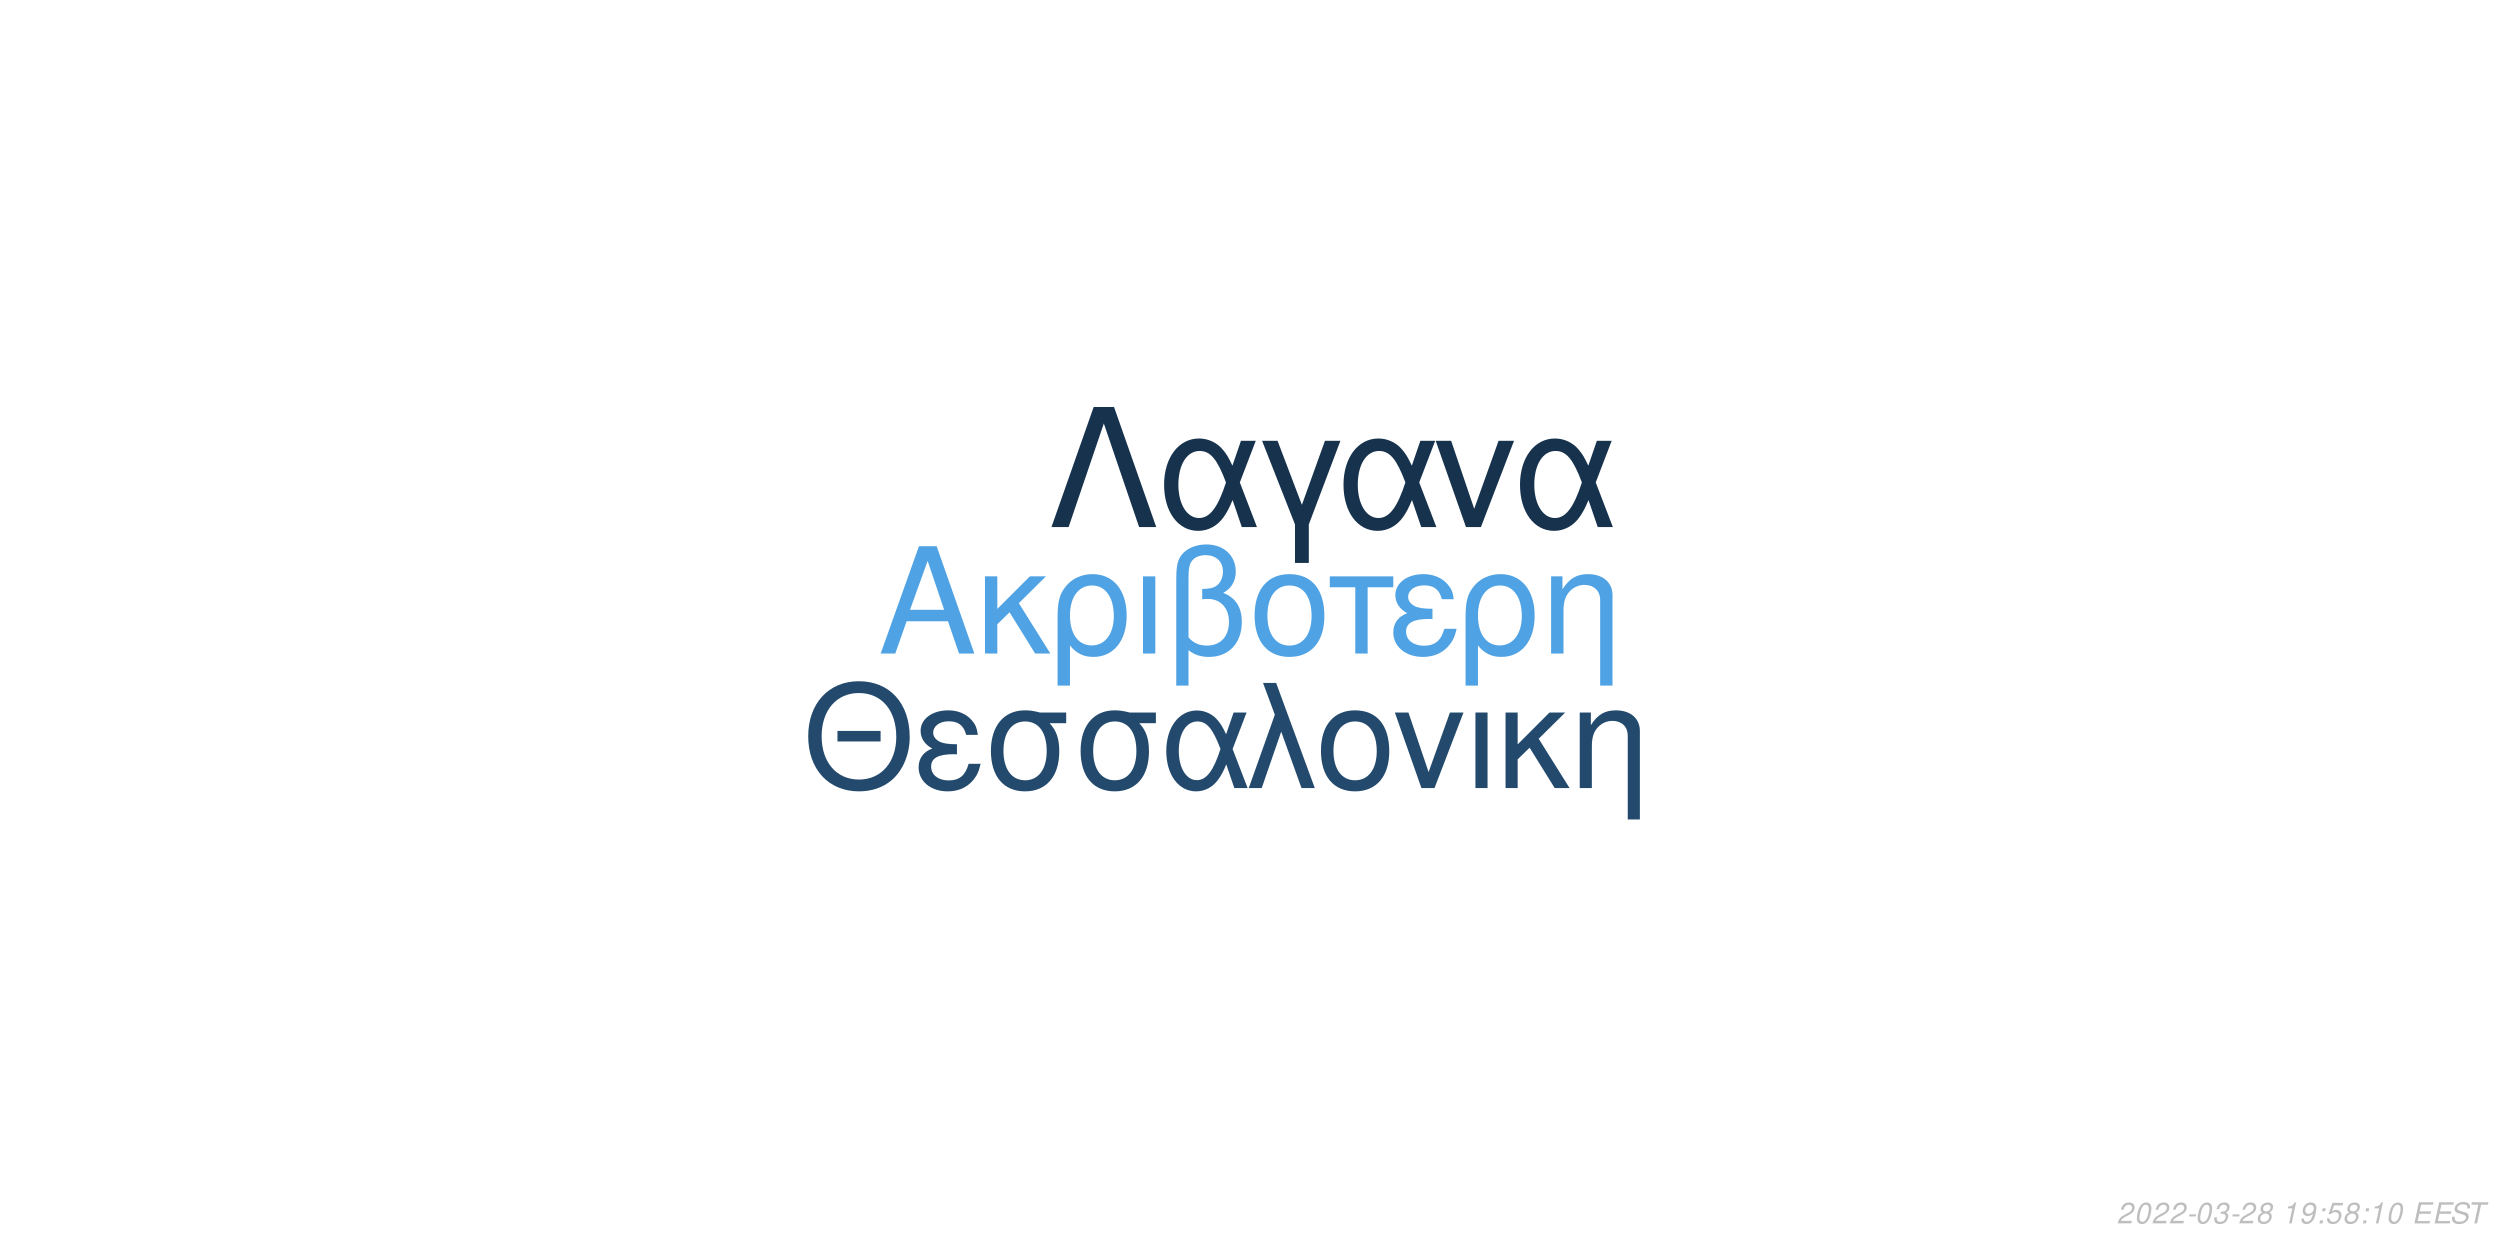
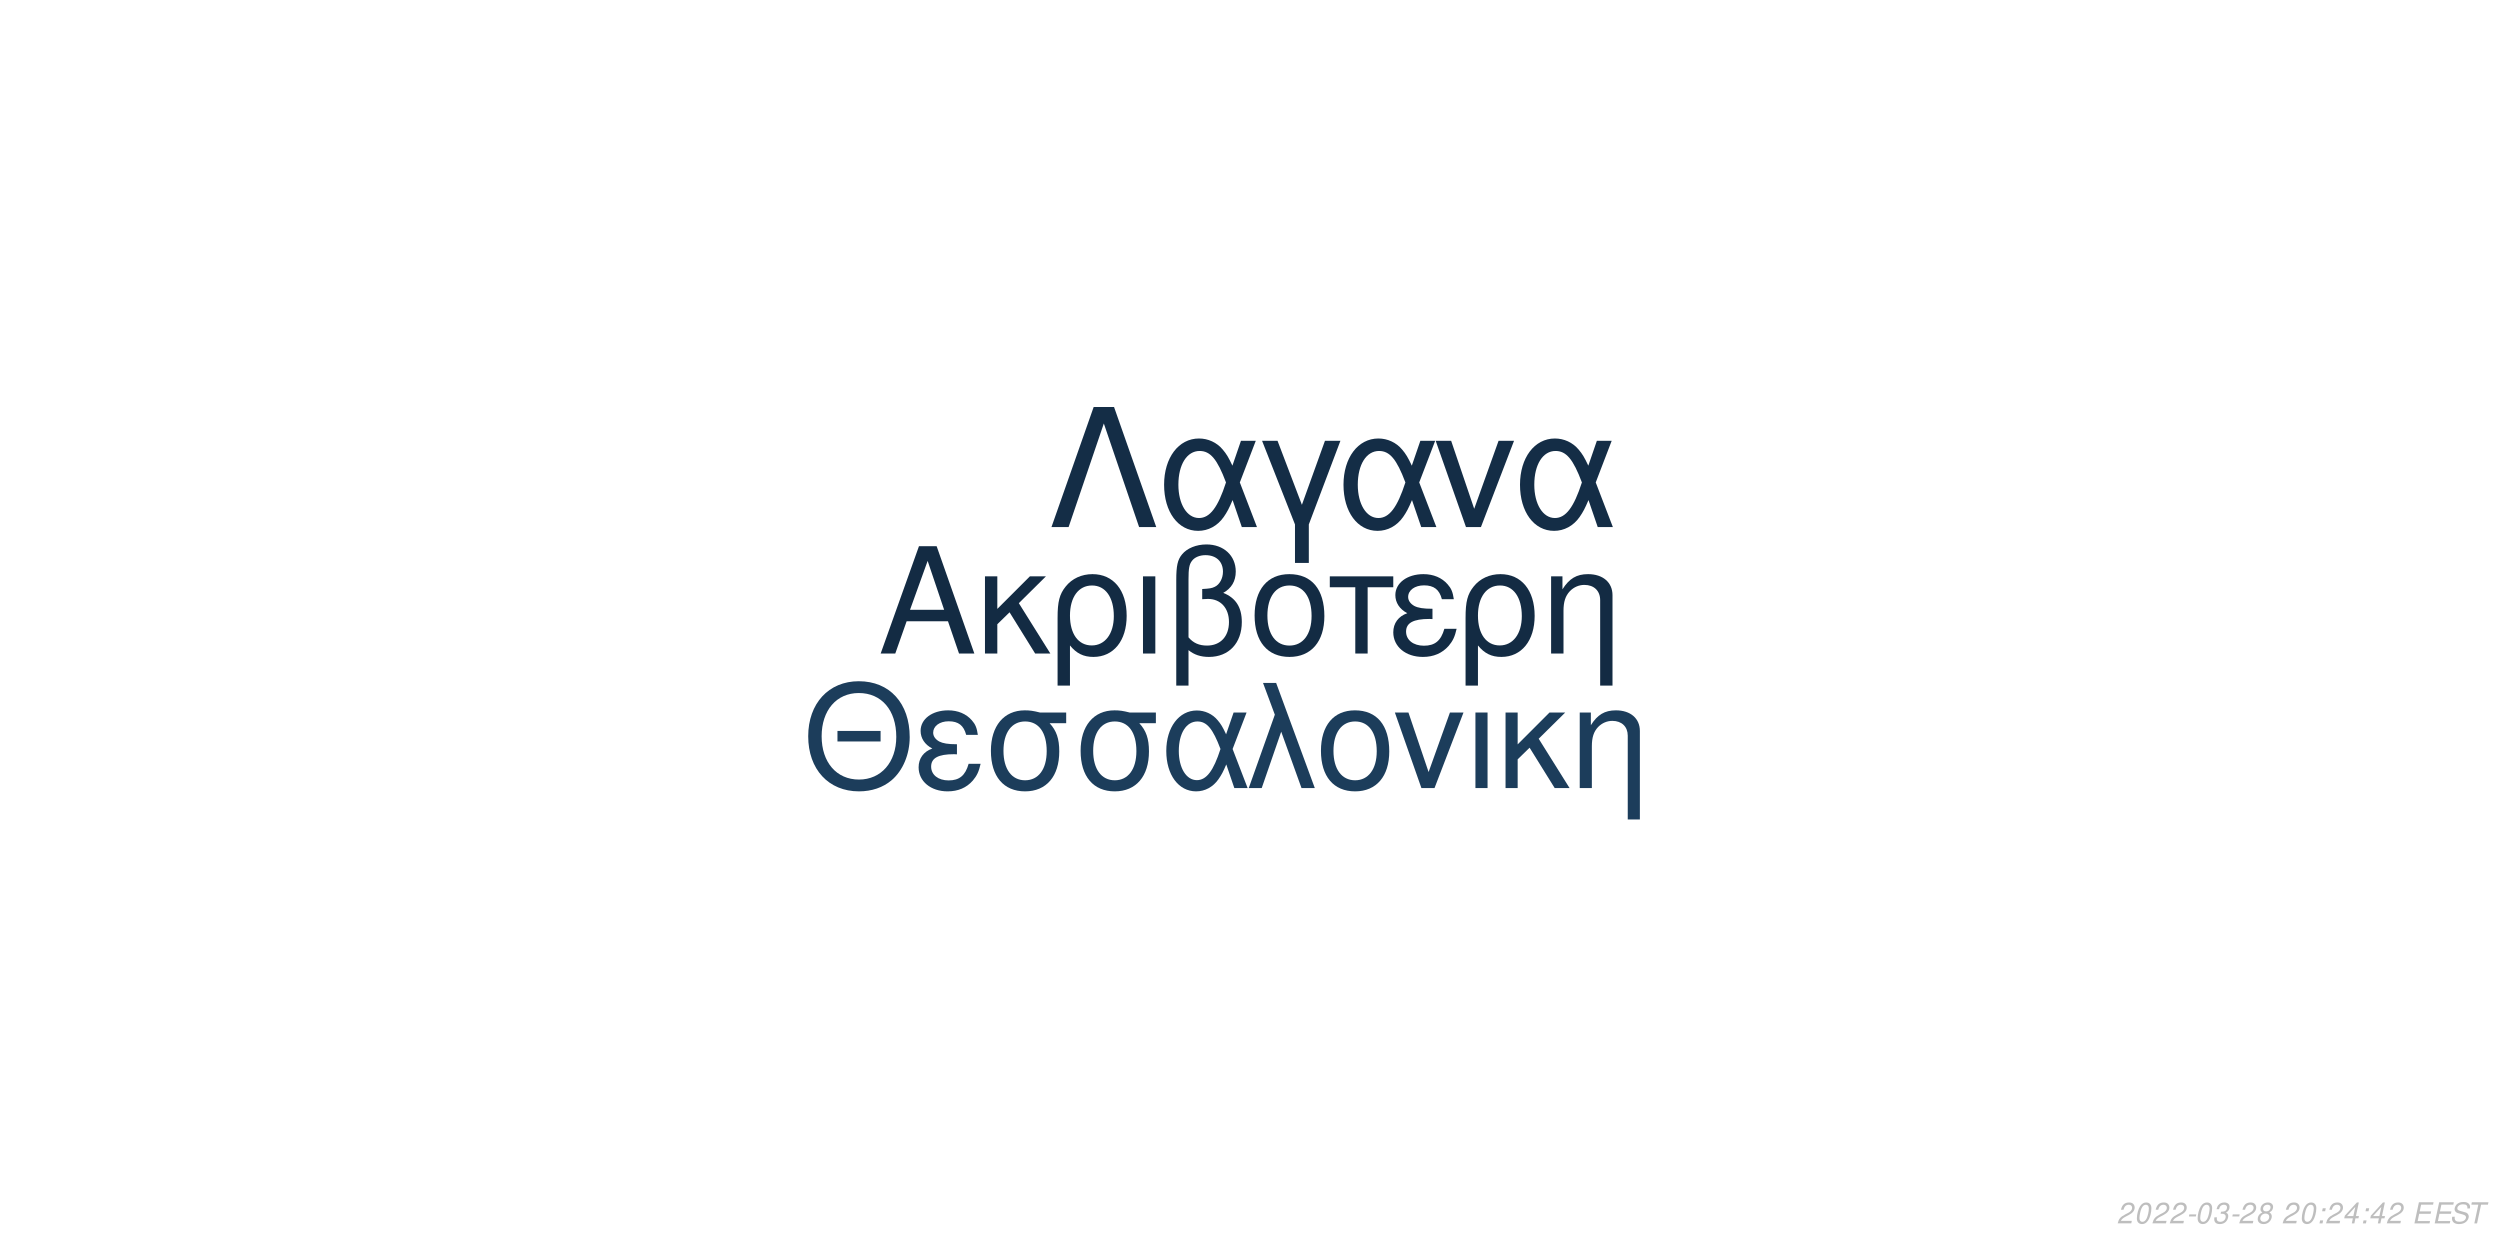
<svg xmlns="http://www.w3.org/2000/svg" xmlns:xlink="http://www.w3.org/1999/xlink" width="864pt" height="432pt" viewBox="0 0 864 432" version="1.1">
  <defs>
    <g>
      <symbol overflow="visible" id="glyph0-0">
        <path style="stroke:none;" d="" />
      </symbol>
      <symbol overflow="visible" id="glyph0-1">
        <path style="stroke:none;" d="M 24.125 -11.141 L 27.938 0 L 33.234 0 L 20.203 -37.094 L 14.094 -37.094 L 0.859 0 L 5.906 0 L 9.828 -11.141 Z M 22.797 -15.109 L 11 -15.109 L 17.094 -32.016 Z M 22.797 -15.109 " />
      </symbol>
      <symbol overflow="visible" id="glyph0-2">
        <path style="stroke:none;" d="M 7.172 -15.422 L 7.172 -26.672 L 2.906 -26.672 L 2.906 0 L 7.172 0 L 7.172 -10.125 L 11.406 -14.25 L 20.25 0 L 25.5 0 L 14.609 -17.406 L 23.969 -26.672 L 18.422 -26.672 Z M 7.172 -15.422 " />
      </symbol>
      <symbol overflow="visible" id="glyph0-3">
        <path style="stroke:none;" d="M 3 11.094 L 7.281 11.094 L 7.281 -2.797 C 9.516 -0.047 11.953 1.172 15.375 1.172 C 22.344 1.172 26.875 -4.422 26.875 -13.031 C 26.875 -21.891 22.297 -27.438 15.062 -27.438 C 11.297 -27.438 7.984 -25.906 5.797 -23.156 C 3.672 -20.516 3 -17.969 3 -12.359 Z M 14.906 -23.516 C 19.547 -23.516 22.438 -19.438 22.438 -12.922 C 22.438 -6.812 19.391 -2.797 14.812 -2.797 C 10.172 -2.797 7.281 -6.766 7.281 -13.125 C 7.281 -19.484 10.234 -23.516 14.906 -23.516 Z M 14.906 -23.516 " />
      </symbol>
      <symbol overflow="visible" id="glyph0-4">
        <path style="stroke:none;" d="M 3.516 0 L 7.781 0 L 7.781 -26.672 L 3.516 -26.672 Z M 3.516 0 " />
      </symbol>
      <symbol overflow="visible" id="glyph0-5">
        <path style="stroke:none;" d="M 4.016 11.094 L 8.25 11.094 L 8.25 -1.172 C 10.172 0.406 12.422 1.172 15.312 1.172 C 22.188 1.172 26.672 -3.609 26.672 -10.891 C 26.672 -15.984 24.578 -19.234 20.25 -20.969 C 23.109 -22.547 24.578 -25.031 24.578 -28.344 C 24.578 -33.844 20.406 -37.703 14.453 -37.703 C 10.938 -37.703 7.734 -36.391 6 -34.25 C 4.484 -32.422 4.016 -30.328 4.016 -25.391 Z M 8.25 -25.656 C 8.25 -29.359 8.5 -30.844 9.469 -32.062 C 10.375 -33.281 12.156 -34 14.094 -34 C 17.812 -34 20.156 -31.812 20.156 -28.297 C 20.156 -25.953 18.984 -23.812 17.297 -23.047 C 16.281 -22.547 15.469 -22.438 12.984 -22.297 L 12.984 -18.781 C 13.734 -18.828 14.344 -18.875 14.969 -18.875 C 19.344 -18.875 22.234 -15.719 22.234 -10.891 C 22.234 -5.906 19.281 -2.75 14.656 -2.75 C 11.953 -2.75 9.922 -3.609 8.25 -5.594 Z M 8.25 -25.656 " />
      </symbol>
      <symbol overflow="visible" id="glyph0-6">
        <path style="stroke:none;" d="M 14.094 -27.438 C 6.562 -27.438 2.094 -22.094 2.094 -13.125 C 2.094 -4.125 6.562 1.172 14.141 1.172 C 21.672 1.172 26.203 -4.172 26.203 -12.922 C 26.203 -22.188 21.828 -27.438 14.094 -27.438 Z M 14.141 -23.516 C 18.938 -23.516 21.781 -19.594 21.781 -12.984 C 21.781 -6.672 18.828 -2.75 14.141 -2.75 C 9.422 -2.75 6.516 -6.672 6.516 -13.125 C 6.516 -19.594 9.422 -23.516 14.141 -23.516 Z M 14.141 -23.516 " />
      </symbol>
      <symbol overflow="visible" id="glyph0-7">
        <path style="stroke:none;" d="M 7.891 0 L 12.156 0 L 12.156 -22.906 L 21.016 -22.906 L 21.016 -26.672 L -0.922 -26.672 L -0.922 -22.906 L 7.891 -22.906 Z M 7.891 0 " />
      </symbol>
      <symbol overflow="visible" id="glyph0-8">
        <path style="stroke:none;" d="M 14.562 -15.469 C 11.344 -15.469 9.562 -15.781 8.297 -16.438 C 6.922 -17.203 6.156 -18.328 6.156 -19.547 C 6.156 -21.891 8.453 -23.562 11.656 -23.562 C 15.062 -23.562 16.953 -22.094 17.812 -18.781 L 21.938 -18.781 C 21.578 -21.266 21.062 -22.5 19.797 -23.922 C 17.812 -26.203 14.906 -27.438 11.453 -27.438 C 5.797 -27.438 1.734 -24.375 1.734 -20.203 C 1.734 -17.609 3.156 -15.375 5.859 -13.938 C 2.797 -12.875 1.016 -10.484 1.016 -7.328 C 1.016 -2.391 5.297 1.172 11.25 1.172 C 14.969 1.172 17.906 -0.109 20.156 -2.641 C 21.578 -4.328 22.297 -5.797 22.906 -8.547 L 18.672 -8.547 C 17.5 -4.422 15.422 -2.703 11.609 -2.703 C 7.938 -2.703 5.438 -4.688 5.438 -7.578 C 5.438 -10.578 7.938 -11.953 13.484 -11.953 C 13.641 -11.953 14.094 -11.953 14.562 -11.906 Z M 14.562 -15.469 " />
      </symbol>
      <symbol overflow="visible" id="glyph0-9">
        <path style="stroke:none;" d="M 3.562 -26.672 L 3.562 0 L 7.844 0 L 7.844 -14.703 C 7.844 -17.906 8.5 -19.891 10.031 -21.531 C 11.406 -22.953 13.188 -23.719 15.062 -23.719 C 18.375 -23.719 20.516 -21.672 20.516 -18.469 L 20.516 11.094 L 24.781 11.094 L 24.781 -20.156 C 24.781 -24.578 21.469 -27.438 16.328 -27.438 C 12.359 -27.438 9.828 -25.906 7.484 -22.188 L 7.484 -26.672 Z M 3.562 -26.672 " />
      </symbol>
      <symbol overflow="visible" id="glyph1-0">
        <path style="stroke:none;" d="" />
      </symbol>
      <symbol overflow="visible" id="glyph1-1">
        <path style="stroke:none;" d="M 26.859 -19.734 L 11.953 -19.734 L 11.953 -16.094 L 26.859 -16.094 Z M 19.328 -36.922 C 8.922 -36.922 1.844 -29.25 1.844 -17.891 C 1.844 -6.484 8.875 1.141 19.391 1.141 C 23.812 1.141 27.703 -0.203 30.641 -2.688 C 34.578 -6.031 36.922 -11.656 36.922 -17.594 C 36.922 -29.297 30 -36.922 19.328 -36.922 Z M 19.328 -32.844 C 27.203 -32.844 32.281 -26.906 32.281 -17.688 C 32.281 -8.922 27.062 -2.938 19.391 -2.938 C 11.609 -2.938 6.484 -8.922 6.484 -17.891 C 6.484 -26.859 11.609 -32.844 19.328 -32.844 Z M 19.328 -32.844 " />
      </symbol>
      <symbol overflow="visible" id="glyph1-2">
        <path style="stroke:none;" d="M 14.25 -15.141 C 11.109 -15.141 9.375 -15.453 8.125 -16.094 C 6.781 -16.844 6.031 -17.938 6.031 -19.141 C 6.031 -21.422 8.266 -23.078 11.406 -23.078 C 14.75 -23.078 16.594 -21.625 17.438 -18.391 L 21.469 -18.391 C 21.125 -20.828 20.625 -22.031 19.391 -23.422 C 17.438 -25.656 14.594 -26.859 11.219 -26.859 C 5.688 -26.859 1.688 -23.875 1.688 -19.781 C 1.688 -17.234 3.094 -15.047 5.734 -13.656 C 2.734 -12.609 1 -10.266 1 -7.172 C 1 -2.344 5.188 1.141 11.016 1.141 C 14.656 1.141 17.547 -0.094 19.734 -2.594 C 21.125 -4.234 21.828 -5.688 22.422 -8.375 L 18.281 -8.375 C 17.141 -4.328 15.094 -2.641 11.359 -2.641 C 7.766 -2.641 5.328 -4.578 5.328 -7.422 C 5.328 -10.359 7.766 -11.703 13.203 -11.703 C 13.359 -11.703 13.797 -11.703 14.25 -11.656 Z M 14.25 -15.141 " />
      </symbol>
      <symbol overflow="visible" id="glyph1-3">
        <path style="stroke:none;" d="M 29 -26.109 L 19.938 -26.109 C 17.594 -26.703 16.438 -26.859 14.703 -26.859 C 7.469 -26.859 2.984 -21.469 2.984 -12.859 C 2.984 -4.031 7.375 1.141 14.797 1.141 C 22.172 1.141 26.609 -4.078 26.609 -12.656 C 26.609 -17.047 25.656 -19.828 23.266 -22.422 L 29 -22.422 Z M 14.797 -23.016 C 19.531 -23.016 22.266 -19.234 22.266 -12.75 C 22.266 -6.531 19.438 -2.688 14.797 -2.688 C 10.172 -2.688 7.328 -6.531 7.328 -12.859 C 7.328 -19.188 10.172 -23.016 14.797 -23.016 Z M 14.797 -23.016 " />
      </symbol>
      <symbol overflow="visible" id="glyph1-4">
        <path style="stroke:none;" d="M 29.344 -26.109 L 24.859 -26.109 L 22.266 -18.578 C 21.125 -21.031 20.484 -22.125 19.328 -23.469 C 17.547 -25.609 14.906 -26.812 12.156 -26.812 C 5.984 -26.812 1.594 -20.984 1.594 -12.812 C 1.594 -4.578 5.828 1.141 11.906 1.141 C 14.953 1.141 17.734 -0.344 19.625 -3.047 C 20.672 -4.531 21.281 -5.688 22.328 -8.172 L 25.109 0 L 29.703 0 L 24.516 -13.5 Z M 20.328 -13.5 C 17.891 -5.922 15.453 -2.734 12.156 -2.734 C 8.516 -2.734 5.922 -6.922 5.922 -12.812 C 5.922 -18.938 8.516 -23.016 12.359 -23.016 C 15.594 -23.016 17.688 -20.531 20.328 -13.5 Z M 20.328 -13.5 " />
      </symbol>
      <symbol overflow="visible" id="glyph1-5">
        <path style="stroke:none;" d="M 1.094 0 L 5.578 0 L 12.312 -19.484 L 19.328 0 L 23.922 0 L 10.562 -36.328 L 6.031 -36.328 L 10.109 -25.359 Z M 1.094 0 " />
      </symbol>
      <symbol overflow="visible" id="glyph1-6">
        <path style="stroke:none;" d="M 13.797 -26.859 C 6.422 -26.859 2.047 -21.625 2.047 -12.859 C 2.047 -4.031 6.422 1.141 13.859 1.141 C 21.234 1.141 25.656 -4.078 25.656 -12.656 C 25.656 -21.719 21.375 -26.859 13.797 -26.859 Z M 13.859 -23.016 C 18.531 -23.016 21.328 -19.188 21.328 -12.703 C 21.328 -6.531 18.438 -2.688 13.859 -2.688 C 9.219 -2.688 6.375 -6.531 6.375 -12.859 C 6.375 -19.188 9.219 -23.016 13.859 -23.016 Z M 13.859 -23.016 " />
      </symbol>
      <symbol overflow="visible" id="glyph1-7">
        <path style="stroke:none;" d="M 14.297 0 L 24.312 -26.109 L 19.625 -26.109 L 12.25 -5.531 L 5.281 -26.109 L 0.594 -26.109 L 9.766 0 Z M 14.297 0 " />
      </symbol>
      <symbol overflow="visible" id="glyph1-8">
        <path style="stroke:none;" d="M 3.438 0 L 7.625 0 L 7.625 -26.109 L 3.438 -26.109 Z M 3.438 0 " />
      </symbol>
      <symbol overflow="visible" id="glyph1-9">
        <path style="stroke:none;" d="M 7.031 -15.094 L 7.031 -26.109 L 2.844 -26.109 L 2.844 0 L 7.031 0 L 7.031 -9.922 L 11.156 -13.953 L 19.828 0 L 24.969 0 L 14.297 -17.047 L 23.469 -26.109 L 18.031 -26.109 Z M 7.031 -15.094 " />
      </symbol>
      <symbol overflow="visible" id="glyph1-10">
        <path style="stroke:none;" d="M 3.484 -26.109 L 3.484 0 L 7.672 0 L 7.672 -14.406 C 7.672 -17.547 8.328 -19.484 9.812 -21.078 C 11.156 -22.469 12.906 -23.219 14.75 -23.219 C 17.984 -23.219 20.078 -21.234 20.078 -18.094 L 20.078 10.859 L 24.266 10.859 L 24.266 -19.734 C 24.266 -24.062 21.031 -26.859 16 -26.859 C 12.109 -26.859 9.609 -25.359 7.328 -21.719 L 7.328 -26.109 Z M 3.484 -26.109 " />
      </symbol>
      <symbol overflow="visible" id="glyph2-0">
        <path style="stroke:none;" d="" />
      </symbol>
      <symbol overflow="visible" id="glyph2-1">
        <path style="stroke:none;" d="M 22.531 -41.484 L 15.484 -41.484 L 0.906 0 L 6.828 0 L 19 -35.797 L 31.188 0 L 37.109 0 Z M 22.531 -41.484 " />
      </symbol>
      <symbol overflow="visible" id="glyph2-2">
        <path style="stroke:none;" d="M 33.516 -29.812 L 28.391 -29.812 L 25.438 -21.219 C 24.125 -24.016 23.391 -25.266 22.078 -26.797 C 20.031 -29.25 17.016 -30.609 13.891 -30.609 C 6.828 -30.609 1.828 -23.953 1.828 -14.625 C 1.828 -5.234 6.656 1.312 13.594 1.312 C 17.078 1.312 20.266 -0.391 22.422 -3.469 C 23.609 -5.172 24.297 -6.484 25.5 -9.328 L 28.688 0 L 33.922 0 L 28 -15.422 Z M 23.219 -15.422 C 20.422 -6.766 17.641 -3.125 13.891 -3.125 C 9.734 -3.125 6.766 -7.906 6.766 -14.625 C 6.766 -21.625 9.734 -26.297 14.109 -26.297 C 17.812 -26.297 20.203 -23.453 23.219 -15.422 Z M 23.219 -15.422 " />
      </symbol>
      <symbol overflow="visible" id="glyph2-3">
        <path style="stroke:none;" d="M 12.062 12.406 L 16.844 12.406 L 16.844 -0.906 L 27.766 -29.812 L 22.422 -29.812 L 14.453 -7.688 L 6.031 -29.812 L 0.688 -29.812 L 12.062 -0.906 Z M 12.062 12.406 " />
      </symbol>
      <symbol overflow="visible" id="glyph2-4">
        <path style="stroke:none;" d="M 16.328 0 L 27.766 -29.812 L 22.422 -29.812 L 14 -6.312 L 6.031 -29.812 L 0.688 -29.812 L 11.156 0 Z M 16.328 0 " />
      </symbol>
      <symbol overflow="visible" id="glyph3-0">
        <path style="stroke:none;" d="" />
      </symbol>
      <symbol overflow="visible" id="glyph3-1">
        <path style="stroke:none;" d="M 5.234 -0.875 L 1.469 -0.875 C 1.641 -1.375 2.203 -1.891 3.109 -2.344 L 4.234 -2.938 C 5.562 -3.625 6.219 -4.469 6.219 -5.484 C 6.219 -5.938 6.062 -6.359 5.797 -6.656 C 5.469 -7.047 4.984 -7.234 4.312 -7.234 C 2.766 -7.234 1.891 -6.453 1.484 -4.734 L 2.375 -4.734 C 2.484 -5.188 2.609 -5.484 2.797 -5.75 C 3.094 -6.203 3.609 -6.453 4.188 -6.453 C 4.891 -6.453 5.344 -6.031 5.344 -5.375 C 5.344 -4.703 4.859 -4.094 4.016 -3.656 L 2.984 -3.125 C 1.234 -2.188 0.797 -1.656 0.344 -0.016 L 5.047 -0.016 Z M 5.234 -0.875 " />
      </symbol>
      <symbol overflow="visible" id="glyph3-2">
        <path style="stroke:none;" d="M 4.203 -7.234 C 3.375 -7.234 2.688 -6.812 2.125 -5.984 C 1.484 -5.047 0.984 -3.188 0.984 -1.734 C 0.984 -1.109 1.172 -0.562 1.484 -0.266 C 1.797 0.047 2.281 0.234 2.766 0.234 C 3.625 0.234 4.281 -0.156 4.859 -1.016 C 5.516 -1.953 6 -3.797 6 -5.266 C 6 -6.5 5.328 -7.234 4.203 -7.234 Z M 4.094 -6.453 C 4.734 -6.453 5.125 -5.984 5.125 -5.156 C 5.125 -4.203 4.781 -2.625 4.406 -1.812 C 3.984 -0.938 3.516 -0.547 2.875 -0.547 C 2.25 -0.547 1.875 -1.031 1.875 -1.828 C 1.875 -2.797 2.203 -4.344 2.594 -5.203 C 2.984 -6.047 3.453 -6.453 4.094 -6.453 Z M 4.094 -6.453 " />
      </symbol>
      <symbol overflow="visible" id="glyph3-3">
        <path style="stroke:none;" d="M 3.516 -3.125 L 1.125 -3.125 L 0.969 -2.406 L 3.359 -2.406 Z M 3.516 -3.125 " />
      </symbol>
      <symbol overflow="visible" id="glyph3-4">
        <path style="stroke:none;" d="M 2.922 -3.312 C 3.125 -3.344 3.234 -3.344 3.375 -3.344 C 4.203 -3.344 4.688 -3 4.688 -2.406 C 4.688 -1.312 3.906 -0.547 2.781 -0.547 C 2.047 -0.547 1.594 -0.938 1.594 -1.562 C 1.594 -1.719 1.609 -1.844 1.656 -2.094 L 0.766 -2.094 C 0.734 -1.797 0.719 -1.641 0.719 -1.469 C 0.719 -0.375 1.406 0.234 2.641 0.234 C 3.547 0.234 4.297 -0.078 4.812 -0.656 C 5.266 -1.156 5.562 -1.875 5.562 -2.547 C 5.562 -3.125 5.344 -3.453 4.797 -3.734 C 5.641 -4.234 6.016 -4.844 6.016 -5.734 C 6.016 -6.656 5.312 -7.234 4.203 -7.234 C 3.375 -7.234 2.672 -6.938 2.188 -6.375 C 1.891 -6.031 1.703 -5.641 1.516 -4.906 L 2.391 -4.906 C 2.5 -5.359 2.594 -5.594 2.734 -5.812 C 3.047 -6.234 3.516 -6.453 4.078 -6.453 C 4.734 -6.453 5.141 -6.125 5.141 -5.578 C 5.141 -5.188 5.016 -4.797 4.797 -4.547 C 4.516 -4.234 4 -4.062 3.266 -4.062 L 3.078 -4.062 Z M 2.922 -3.312 " />
      </symbol>
      <symbol overflow="visible" id="glyph3-5">
        <path style="stroke:none;" d="M 4.766 -3.797 C 5.078 -3.969 5.234 -4.078 5.438 -4.234 C 5.812 -4.594 6.062 -5.172 6.062 -5.734 C 6.062 -6.625 5.344 -7.234 4.266 -7.234 C 2.812 -7.234 1.703 -6.219 1.703 -4.875 C 1.703 -4.406 1.875 -4.125 2.359 -3.812 C 1.297 -3.312 0.75 -2.516 0.75 -1.469 C 0.75 -0.438 1.547 0.234 2.812 0.234 C 3.656 0.234 4.359 -0.094 4.938 -0.734 C 5.359 -1.234 5.609 -1.859 5.609 -2.438 C 5.609 -3.047 5.312 -3.516 4.766 -3.797 Z M 4.109 -6.453 C 4.797 -6.453 5.188 -6.125 5.188 -5.578 C 5.188 -5.266 5.062 -4.922 4.859 -4.672 C 4.562 -4.312 4.188 -4.156 3.656 -4.156 C 2.984 -4.156 2.594 -4.453 2.594 -4.984 C 2.594 -5.859 3.203 -6.453 4.109 -6.453 Z M 3.453 -3.406 C 4.234 -3.406 4.734 -2.984 4.734 -2.312 C 4.734 -1.312 3.922 -0.547 2.875 -0.547 C 2.125 -0.547 1.625 -0.969 1.625 -1.625 C 1.625 -2.609 2.438 -3.406 3.453 -3.406 Z M 3.453 -3.406 " />
      </symbol>
      <symbol overflow="visible" id="glyph3-6">
        <path style="stroke:none;" d="" />
      </symbol>
      <symbol overflow="visible" id="glyph3-7">
-         <path style="stroke:none;" d="M 3.703 -5.188 L 2.594 0 L 3.469 0 L 5.016 -7.234 L 4.438 -7.234 C 3.906 -6.156 3.688 -6.016 2.234 -5.812 L 2.109 -5.188 Z M 3.703 -5.188 " />
+         <path style="stroke:none;" d="M 2.359 -1.031 L 1.312 -1.031 L 1.094 0 L 2.141 0 Z M 3.266 -5.234 L 2.219 -5.234 L 2 -4.203 L 3.047 -4.203 Z M 3.266 -5.234 " />
      </symbol>
      <symbol overflow="visible" id="glyph3-8">
-         <path style="stroke:none;" d="M 0.844 -1.656 C 0.844 -1.547 0.844 -1.438 0.844 -1.375 C 0.844 -0.406 1.531 0.234 2.578 0.234 C 3.203 0.234 3.766 0.016 4.297 -0.438 C 4.938 -1 5.312 -1.656 5.594 -2.719 C 5.844 -3.672 6.016 -4.766 6.016 -5.375 C 6.016 -5.844 5.844 -6.328 5.547 -6.656 C 5.203 -7.031 4.703 -7.234 4.062 -7.234 C 2.516 -7.234 1.297 -5.938 1.297 -4.266 C 1.297 -3.203 1.984 -2.547 3.047 -2.547 C 3.484 -2.547 3.953 -2.672 4.281 -2.891 C 4.406 -2.984 4.547 -3.078 4.828 -3.344 C 4.438 -1.484 3.703 -0.547 2.703 -0.547 C 2.109 -0.547 1.719 -0.938 1.719 -1.547 L 1.719 -1.656 Z M 3.953 -6.453 C 4.625 -6.453 5.141 -5.953 5.141 -5.281 C 5.141 -4.188 4.312 -3.312 3.297 -3.312 C 2.594 -3.312 2.172 -3.734 2.172 -4.453 C 2.172 -5.562 2.984 -6.453 3.953 -6.453 Z M 3.953 -6.453 " />
+         <path style="stroke:none;" d="M 3.625 -1.75 L 3.266 0 L 4.141 0 L 4.516 -1.75 L 5.562 -1.75 L 5.734 -2.531 L 4.688 -2.531 L 5.688 -7.234 L 5.016 -7.234 L 0.844 -2.672 L 0.641 -1.75 Z M 3.797 -2.531 L 1.594 -2.531 L 4.469 -5.703 Z M 3.797 -2.531 " />
      </symbol>
      <symbol overflow="visible" id="glyph3-9">
-         <path style="stroke:none;" d="M 2.359 -1.031 L 1.312 -1.031 L 1.094 0 L 2.141 0 Z M 3.266 -5.234 L 2.219 -5.234 L 2 -4.203 L 3.047 -4.203 Z M 3.266 -5.234 " />
+         <path style="stroke:none;" d="M 2.547 -3.312 L 6.5 -3.312 L 6.688 -4.141 L 2.719 -4.141 L 3.219 -6.469 L 7.344 -6.469 L 7.516 -7.297 L 2.453 -7.297 L 0.906 0 L 6.125 0 L 6.297 -0.812 L 2.016 -0.812 Z M 2.547 -3.312 " />
      </symbol>
      <symbol overflow="visible" id="glyph3-10">
-         <path style="stroke:none;" d="M 6.297 -7.094 L 2.594 -7.094 L 1.234 -3.234 L 2.047 -3.234 C 2.656 -3.766 2.938 -3.906 3.531 -3.906 C 4.328 -3.906 4.797 -3.453 4.797 -2.688 C 4.797 -1.438 3.969 -0.547 2.828 -0.547 C 2.031 -0.547 1.609 -0.938 1.578 -1.734 L 0.703 -1.734 L 0.703 -1.516 C 0.703 -0.938 0.844 -0.547 1.188 -0.266 C 1.562 0.062 2.078 0.234 2.703 0.234 C 3.656 0.234 4.391 -0.156 4.984 -0.922 C 5.422 -1.5 5.672 -2.234 5.672 -2.953 C 5.672 -4 4.938 -4.672 3.812 -4.672 C 3.328 -4.672 2.906 -4.547 2.406 -4.234 L 3.109 -6.219 L 6.109 -6.219 Z M 6.297 -7.094 " />
+         <path style="stroke:none;" d="M 7.062 -5.156 C 7.125 -5.438 7.141 -5.562 7.141 -5.703 C 7.141 -6.156 6.938 -6.594 6.594 -6.891 C 6.188 -7.25 5.656 -7.406 4.875 -7.406 C 3.844 -7.406 3.047 -7.125 2.5 -6.562 C 2.094 -6.141 1.781 -5.438 1.781 -4.922 C 1.781 -4.297 2.219 -3.766 2.891 -3.562 L 4.594 -3.094 C 5.406 -2.859 5.734 -2.578 5.734 -2.094 C 5.734 -1.781 5.547 -1.406 5.266 -1.141 C 4.844 -0.766 4.266 -0.578 3.453 -0.578 C 2.328 -0.578 1.812 -0.984 1.812 -1.906 C 1.812 -2.047 1.812 -2.125 1.844 -2.312 L 0.984 -2.312 C 0.906 -2.062 0.891 -1.906 0.891 -1.688 C 0.891 -0.484 1.797 0.234 3.297 0.234 C 4.359 0.234 5.234 -0.062 5.812 -0.609 C 6.344 -1.078 6.688 -1.797 6.688 -2.375 C 6.688 -2.641 6.609 -2.906 6.453 -3.156 C 6.234 -3.5 5.938 -3.703 5.469 -3.828 L 3.75 -4.312 C 2.984 -4.547 2.734 -4.734 2.734 -5.188 C 2.734 -5.547 2.875 -5.844 3.188 -6.109 C 3.547 -6.438 4.031 -6.594 4.703 -6.594 C 5.266 -6.594 5.688 -6.484 5.906 -6.297 C 6.094 -6.125 6.219 -5.797 6.219 -5.516 C 6.219 -5.422 6.203 -5.344 6.188 -5.156 Z M 7.062 -5.156 " />
      </symbol>
      <symbol overflow="visible" id="glyph3-11">
-         <path style="stroke:none;" d="M 2.547 -3.312 L 6.5 -3.312 L 6.688 -4.141 L 2.719 -4.141 L 3.219 -6.469 L 7.344 -6.469 L 7.516 -7.297 L 2.453 -7.297 L 0.906 0 L 6.125 0 L 6.297 -0.812 L 2.016 -0.812 Z M 2.547 -3.312 " />
-       </symbol>
-       <symbol overflow="visible" id="glyph3-12">
-         <path style="stroke:none;" d="M 7.062 -5.156 C 7.125 -5.438 7.141 -5.562 7.141 -5.703 C 7.141 -6.156 6.938 -6.594 6.594 -6.891 C 6.188 -7.25 5.656 -7.406 4.875 -7.406 C 3.844 -7.406 3.047 -7.125 2.5 -6.562 C 2.094 -6.141 1.781 -5.438 1.781 -4.922 C 1.781 -4.297 2.219 -3.766 2.891 -3.562 L 4.594 -3.094 C 5.406 -2.859 5.734 -2.578 5.734 -2.094 C 5.734 -1.781 5.547 -1.406 5.266 -1.141 C 4.844 -0.766 4.266 -0.578 3.453 -0.578 C 2.328 -0.578 1.812 -0.984 1.812 -1.906 C 1.812 -2.047 1.812 -2.125 1.844 -2.312 L 0.984 -2.312 C 0.906 -2.062 0.891 -1.906 0.891 -1.688 C 0.891 -0.484 1.797 0.234 3.297 0.234 C 4.359 0.234 5.234 -0.062 5.812 -0.609 C 6.344 -1.078 6.688 -1.797 6.688 -2.375 C 6.688 -2.641 6.609 -2.906 6.453 -3.156 C 6.234 -3.5 5.938 -3.703 5.469 -3.828 L 3.75 -4.312 C 2.984 -4.547 2.734 -4.734 2.734 -5.188 C 2.734 -5.547 2.875 -5.844 3.188 -6.109 C 3.547 -6.438 4.031 -6.594 4.703 -6.594 C 5.266 -6.594 5.688 -6.484 5.906 -6.297 C 6.094 -6.125 6.219 -5.797 6.219 -5.516 C 6.219 -5.422 6.203 -5.344 6.188 -5.156 Z M 7.062 -5.156 " />
-       </symbol>
-       <symbol overflow="visible" id="glyph3-13">
        <path style="stroke:none;" d="M 4.938 -6.469 L 7.312 -6.469 L 7.484 -7.297 L 1.75 -7.297 L 1.578 -6.469 L 3.984 -6.469 L 2.609 0 L 3.547 0 Z M 4.938 -6.469 " />
      </symbol>
    </g>
  </defs>
  <g id="surface1">
    <rect x="0" y="0" width="864" height="432" style="fill:rgb(100%,100%,100%);fill-opacity:1;stroke:none;" />
-     <g style="fill:rgb(30.98%,63.529%,89.02%);fill-opacity:1;">
+     <g style="fill:rgb(7.451%,16.863%,26.275%);fill-opacity:1;">
      <use xlink:href="#glyph0-1" x="303.5" y="225.861" />
      <use xlink:href="#glyph0-2" x="337.5" y="225.861" />
      <use xlink:href="#glyph0-3" x="362.5" y="225.861" />
      <use xlink:href="#glyph0-4" x="391.5" y="225.861" />
      <use xlink:href="#glyph0-5" x="402.5" y="225.861" />
      <use xlink:href="#glyph0-6" x="431.5" y="225.861" />
      <use xlink:href="#glyph0-7" x="460.5" y="225.861" />
      <use xlink:href="#glyph0-8" x="480.5" y="225.861" />
      <use xlink:href="#glyph0-3" x="503.5" y="225.861" />
      <use xlink:href="#glyph0-9" x="532.5" y="225.861" />
    </g>
-     <g style="fill:rgb(13.725%,29.02%,42.745%);fill-opacity:1;">
+     <g style="fill:rgb(10.98%,23.922%,35.686%);fill-opacity:1;">
      <use xlink:href="#glyph1-1" x="277.473" y="272.354" />
      <use xlink:href="#glyph1-2" x="316.473" y="272.354" />
      <use xlink:href="#glyph1-3" x="339.473" y="272.354" />
      <use xlink:href="#glyph1-3" x="370.473" y="272.354" />
      <use xlink:href="#glyph1-4" x="401.473" y="272.354" />
      <use xlink:href="#glyph1-5" x="430.473" y="272.354" />
      <use xlink:href="#glyph1-6" x="454.473" y="272.354" />
      <use xlink:href="#glyph1-7" x="481.473" y="272.354" />
      <use xlink:href="#glyph1-8" x="506.473" y="272.354" />
      <use xlink:href="#glyph1-9" x="517.473" y="272.354" />
      <use xlink:href="#glyph1-10" x="542.473" y="272.354" />
    </g>
-     <g style="fill:rgb(9.02%,19.608%,30.196%);fill-opacity:1;">
+     <g style="fill:rgb(7.843%,17.647%,27.451%);fill-opacity:1;">
      <use xlink:href="#glyph2-1" x="362.484" y="182.152" />
      <use xlink:href="#glyph2-2" x="400.484" y="182.152" />
      <use xlink:href="#glyph2-3" x="435.484" y="182.152" />
      <use xlink:href="#glyph2-2" x="462.484" y="182.152" />
      <use xlink:href="#glyph2-4" x="495.484" y="182.152" />
      <use xlink:href="#glyph2-2" x="523.484" y="182.152" />
    </g>
    <g style="fill:rgb(74.51%,74.51%,74.51%);fill-opacity:1;">
      <use xlink:href="#glyph3-1" x="731.52" y="422.81" />
      <use xlink:href="#glyph3-2" x="737.52" y="422.81" />
      <use xlink:href="#glyph3-1" x="743.52" y="422.81" />
      <use xlink:href="#glyph3-1" x="749.52" y="422.81" />
      <use xlink:href="#glyph3-3" x="755.52" y="422.81" />
      <use xlink:href="#glyph3-2" x="758.52" y="422.81" />
      <use xlink:href="#glyph3-4" x="764.52" y="422.81" />
      <use xlink:href="#glyph3-3" x="770.52" y="422.81" />
      <use xlink:href="#glyph3-1" x="773.52" y="422.81" />
      <use xlink:href="#glyph3-5" x="779.52" y="422.81" />
      <use xlink:href="#glyph3-6" x="785.52" y="422.81" />
-       <use xlink:href="#glyph3-7" x="788.52" y="422.81" />
-       <use xlink:href="#glyph3-8" x="794.52" y="422.81" />
-       <use xlink:href="#glyph3-9" x="800.52" y="422.81" />
-       <use xlink:href="#glyph3-10" x="803.52" y="422.81" />
-       <use xlink:href="#glyph3-5" x="809.52" y="422.81" />
-       <use xlink:href="#glyph3-9" x="815.52" y="422.81" />
-       <use xlink:href="#glyph3-7" x="818.52" y="422.81" />
-       <use xlink:href="#glyph3-2" x="824.52" y="422.81" />
+       <use xlink:href="#glyph3-1" x="788.52" y="422.81" />
+       <use xlink:href="#glyph3-2" x="794.52" y="422.81" />
+       <use xlink:href="#glyph3-7" x="800.52" y="422.81" />
+       <use xlink:href="#glyph3-1" x="803.52" y="422.81" />
+       <use xlink:href="#glyph3-8" x="809.52" y="422.81" />
+       <use xlink:href="#glyph3-7" x="815.52" y="422.81" />
+       <use xlink:href="#glyph3-8" x="818.52" y="422.81" />
+       <use xlink:href="#glyph3-1" x="824.52" y="422.81" />
      <use xlink:href="#glyph3-6" x="830.52" y="422.81" />
-       <use xlink:href="#glyph3-11" x="833.52" y="422.81" />
-       <use xlink:href="#glyph3-11" x="840.52" y="422.81" />
-       <use xlink:href="#glyph3-12" x="846.52" y="422.81" />
-       <use xlink:href="#glyph3-13" x="852.52" y="422.81" />
+       <use xlink:href="#glyph3-9" x="833.52" y="422.81" />
+       <use xlink:href="#glyph3-9" x="840.52" y="422.81" />
+       <use xlink:href="#glyph3-10" x="846.52" y="422.81" />
+       <use xlink:href="#glyph3-11" x="852.52" y="422.81" />
    </g>
  </g>
</svg>
